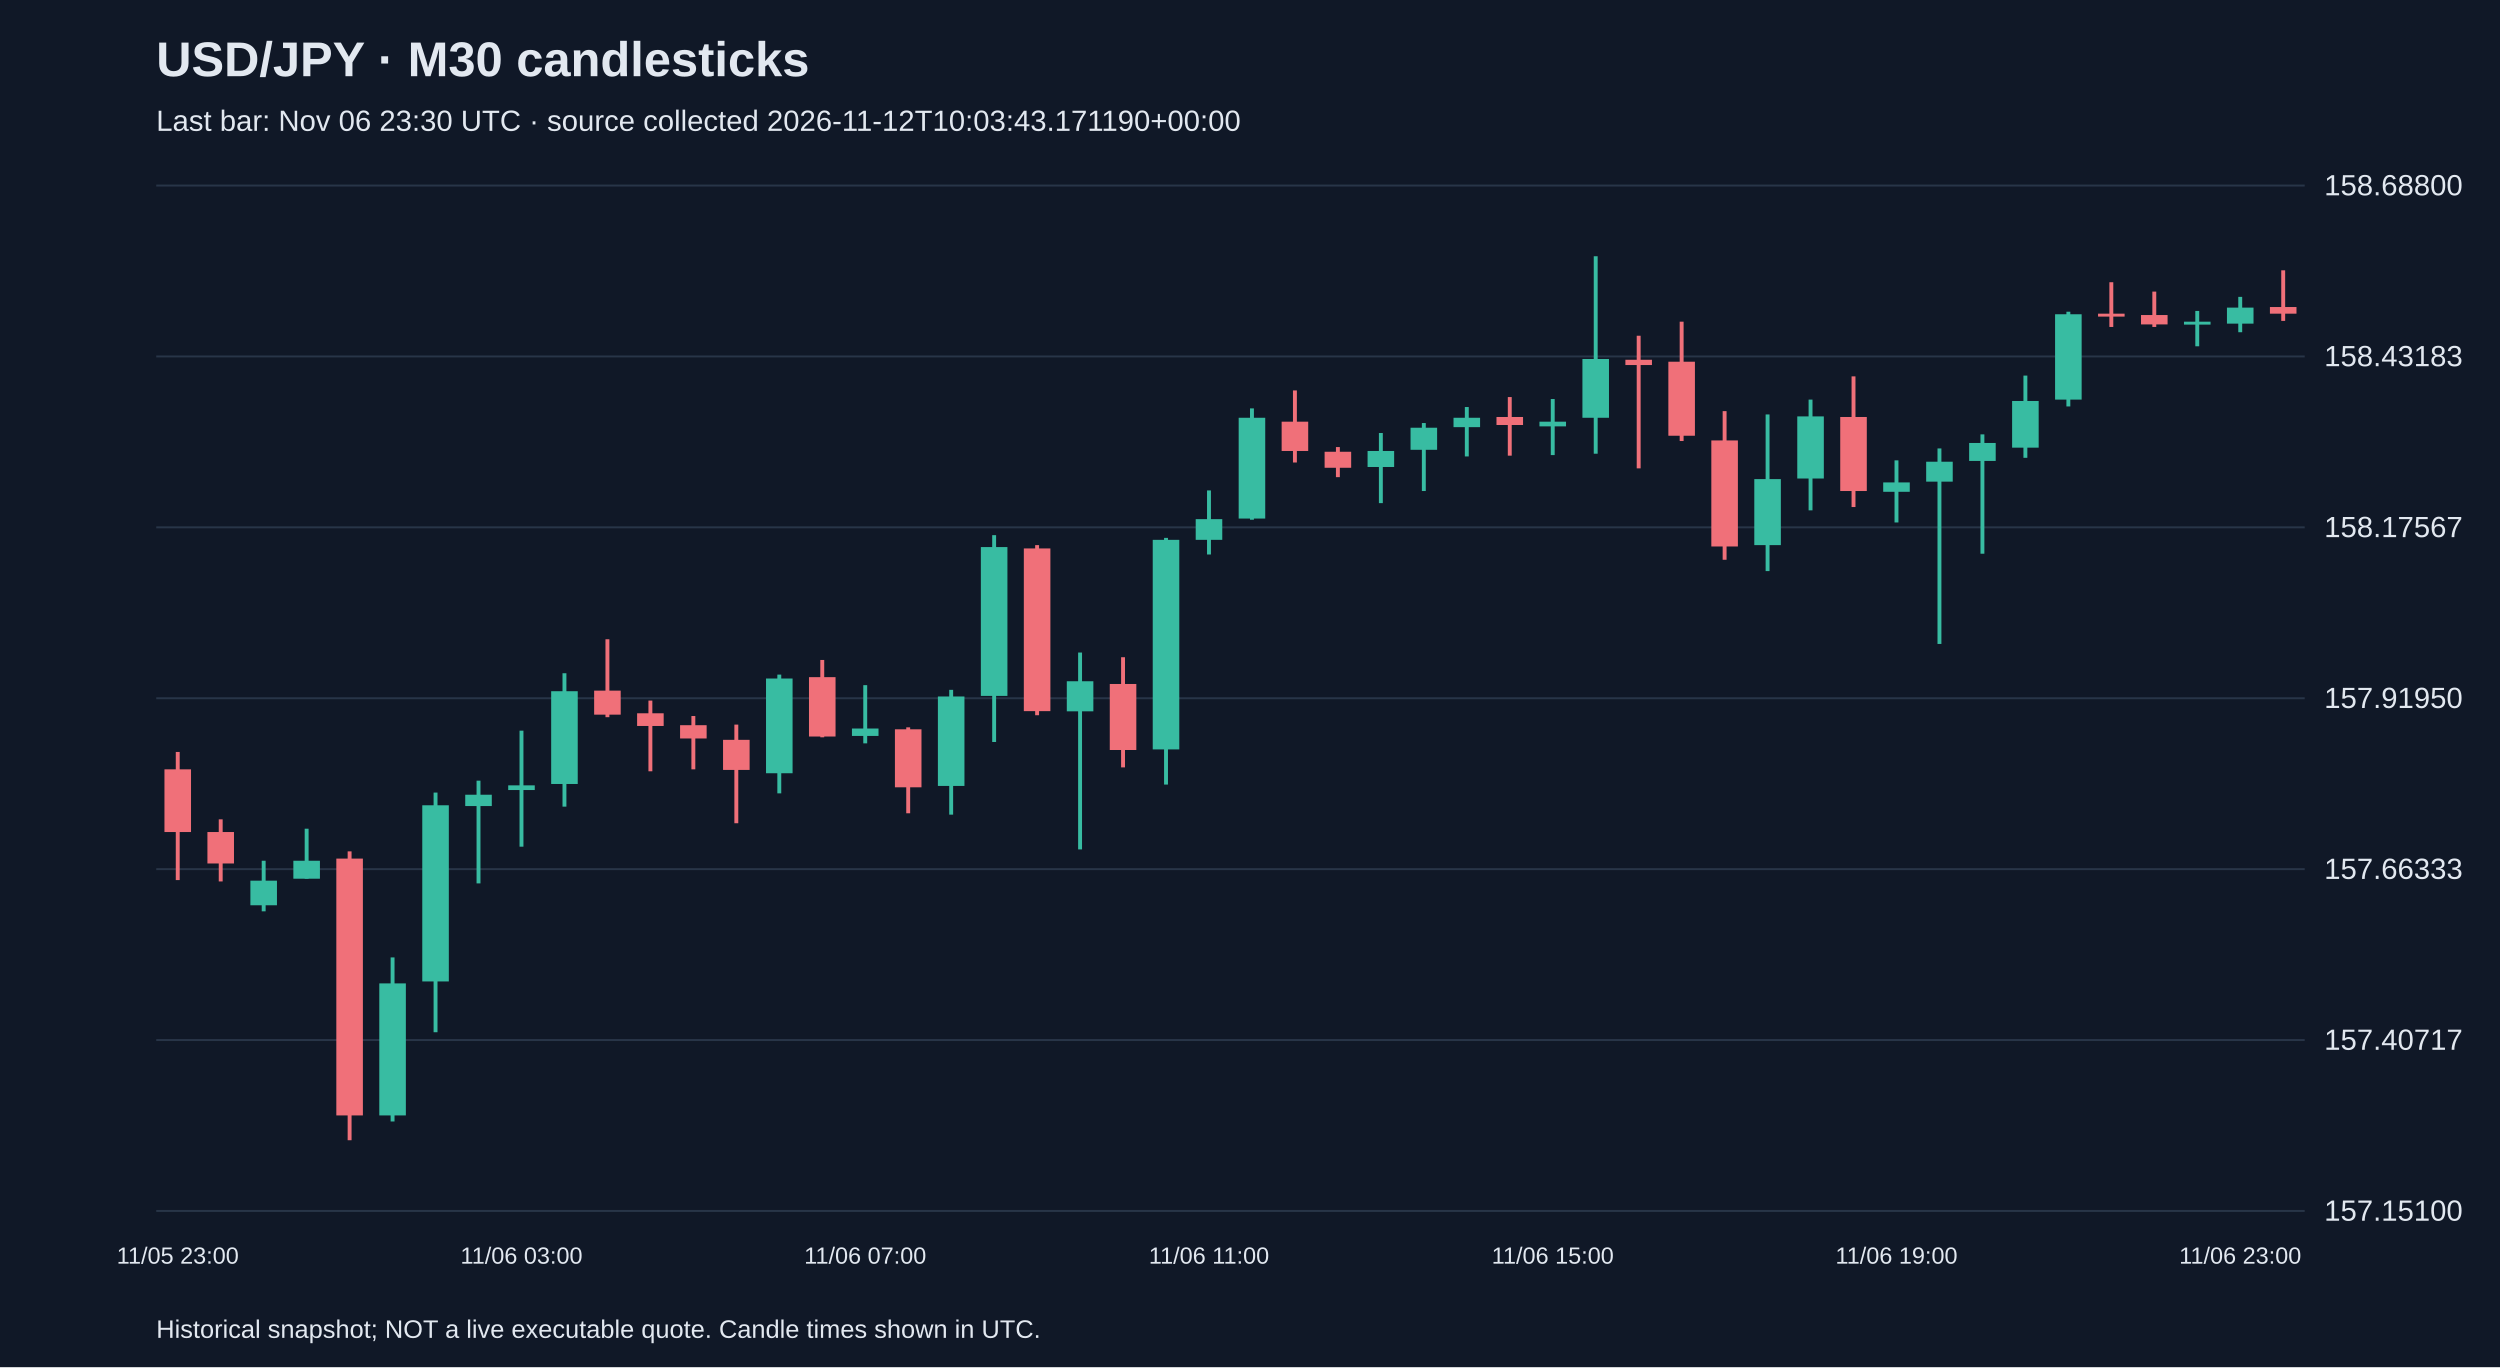
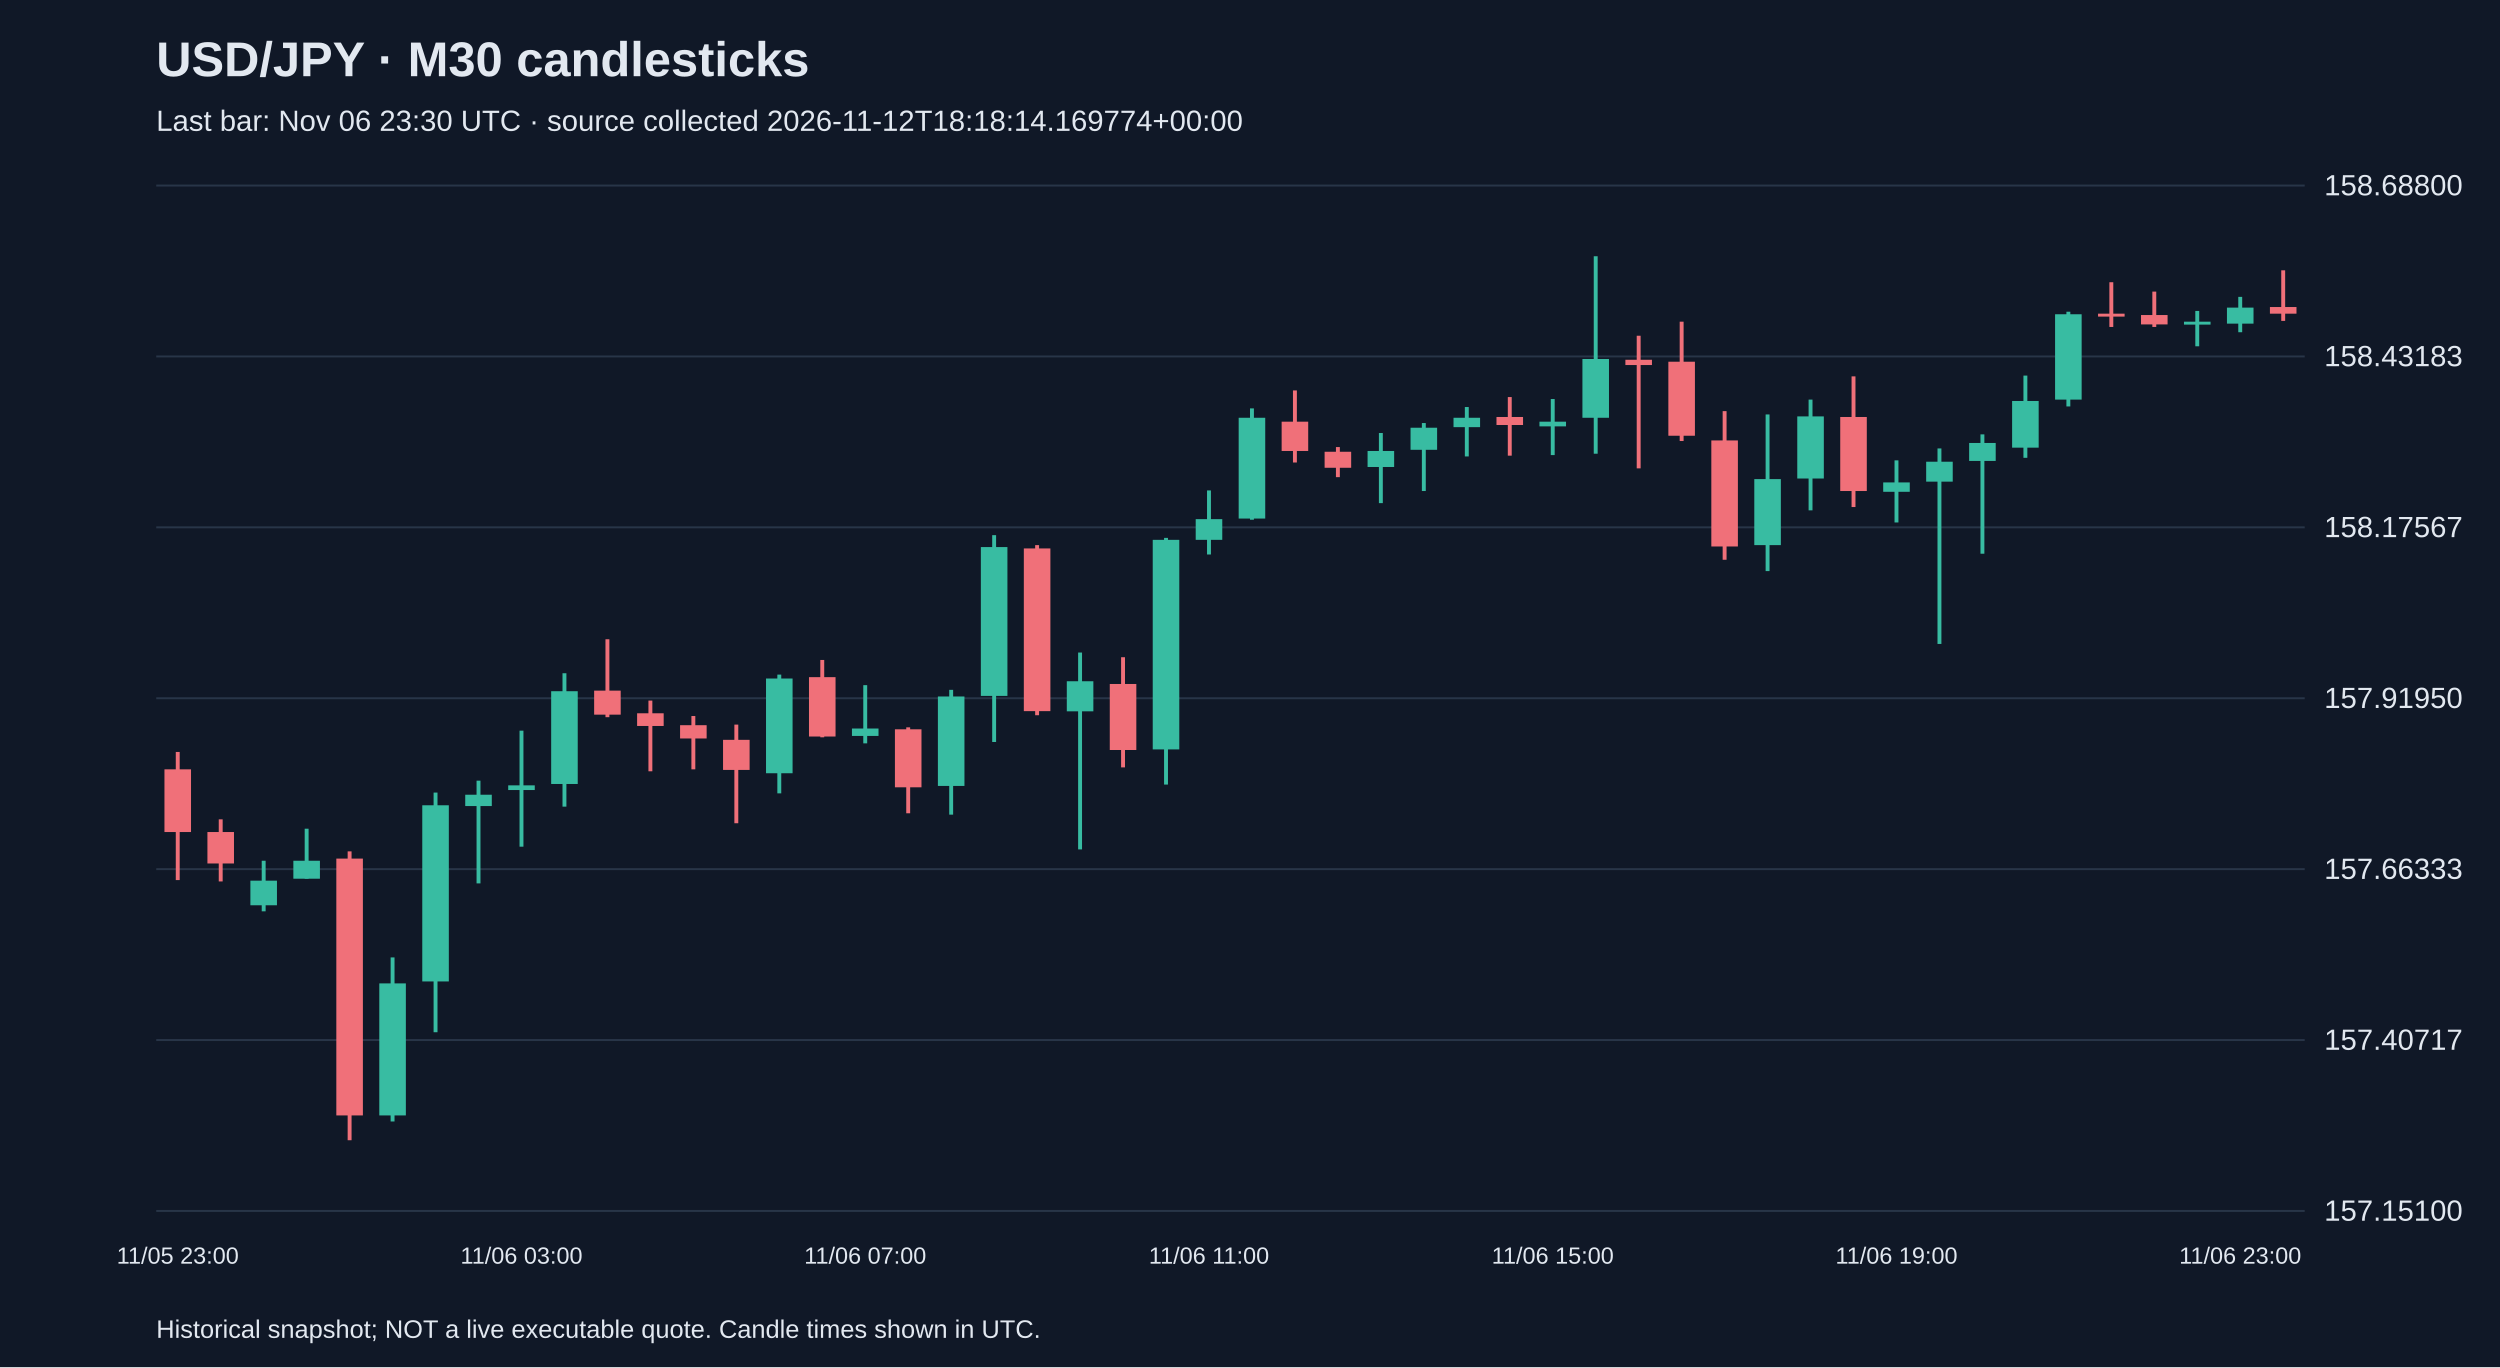
<svg xmlns="http://www.w3.org/2000/svg" viewBox="0 0 1280 700">
  <rect width="100%" height="100%" fill="#101827" />
  <style>text{font-family:Arial,sans-serif;fill:#e2e8f0}</style>
  <text x="80" y="39" font-size="25" font-weight="bold">USD/JPY · M30 candlesticks</text>
-   <text x="80" y="67" font-size="15" fill="#a6b1c5">Last bar: Nov 06 23:30 UTC · source collected 2026-11-12T10:03:43.171190+00:00</text>
+   <text x="80" y="67" font-size="15" fill="#a6b1c5">Last bar: Nov 06 23:30 UTC · source collected 2026-11-12T18:18:14.169774+00:00</text>
  <line x1="80" y1="620.0" x2="1180" y2="620.0" stroke="#283548" />
  <text x="1190" y="625.0" font-size="15">157.15100</text>
  <line x1="80" y1="532.5" x2="1180" y2="532.5" stroke="#283548" />
  <text x="1190" y="537.5" font-size="15">157.40717</text>
  <line x1="80" y1="445.0" x2="1180" y2="445.0" stroke="#283548" />
  <text x="1190" y="450.0" font-size="15">157.66333</text>
  <line x1="80" y1="357.5" x2="1180" y2="357.5" stroke="#283548" />
  <text x="1190" y="362.5" font-size="15">157.91950</text>
  <line x1="80" y1="270.0" x2="1180" y2="270.0" stroke="#283548" />
  <text x="1190" y="275.0" font-size="15">158.17567</text>
  <line x1="80" y1="182.5" x2="1180" y2="182.5" stroke="#283548" />
  <text x="1190" y="187.5" font-size="15">158.43183</text>
  <line x1="80" y1="95.0" x2="1180" y2="95.0" stroke="#283548" />
  <text x="1190" y="100.0" font-size="15">158.68800</text>
  <line x1="91.0" y1="385.0" x2="91.0" y2="450.6" stroke="#f07079" stroke-width="2" />
  <rect x="84.2" y="393.9" width="13.6" height="32.1" fill="#f07079" />
  <text x="91.0" y="647" text-anchor="middle" font-size="12">11/05 23:00</text>
  <line x1="113.0" y1="419.5" x2="113.0" y2="451.3" stroke="#f07079" stroke-width="2" />
  <rect x="106.2" y="426.0" width="13.6" height="16.1" fill="#f07079" />
  <line x1="135.0" y1="440.7" x2="135.0" y2="466.6" stroke="#38bca2" stroke-width="2" />
  <rect x="128.2" y="450.9" width="13.6" height="12.6" fill="#38bca2" />
  <line x1="157.0" y1="424.3" x2="157.0" y2="449.9" stroke="#38bca2" stroke-width="2" />
  <rect x="150.2" y="440.7" width="13.6" height="9.2" fill="#38bca2" />
  <line x1="179.0" y1="435.9" x2="179.0" y2="583.8" stroke="#f07079" stroke-width="2" />
  <rect x="172.2" y="439.6" width="13.6" height="131.5" fill="#f07079" />
  <line x1="201.0" y1="490.2" x2="201.0" y2="574.2" stroke="#38bca2" stroke-width="2" />
  <rect x="194.2" y="503.5" width="13.6" height="67.6" fill="#38bca2" />
  <line x1="223.0" y1="405.8" x2="223.0" y2="528.5" stroke="#38bca2" stroke-width="2" />
  <rect x="216.2" y="412.3" width="13.6" height="90.2" fill="#38bca2" />
  <line x1="245.0" y1="399.7" x2="245.0" y2="452.3" stroke="#38bca2" stroke-width="2" />
  <rect x="238.2" y="406.9" width="13.6" height="5.8" fill="#38bca2" />
  <line x1="267.0" y1="374.1" x2="267.0" y2="433.5" stroke="#38bca2" stroke-width="2" />
  <rect x="260.2" y="402.1" width="13.6" height="2.4" fill="#38bca2" />
  <text x="267.0" y="647" text-anchor="middle" font-size="12">11/06 03:00</text>
  <line x1="289.0" y1="344.7" x2="289.0" y2="413.0" stroke="#38bca2" stroke-width="2" />
  <rect x="282.2" y="353.9" width="13.6" height="47.5" fill="#38bca2" />
  <line x1="311.0" y1="327.3" x2="311.0" y2="367.2" stroke="#f07079" stroke-width="2" />
  <rect x="304.2" y="353.6" width="13.6" height="12.3" fill="#f07079" />
  <line x1="333.0" y1="358.7" x2="333.0" y2="394.9" stroke="#f07079" stroke-width="2" />
  <rect x="326.2" y="365.2" width="13.6" height="6.5" fill="#f07079" />
  <line x1="355.0" y1="366.6" x2="355.0" y2="393.9" stroke="#f07079" stroke-width="2" />
  <rect x="348.2" y="371.3" width="13.6" height="6.8" fill="#f07079" />
  <line x1="377.0" y1="371.0" x2="377.0" y2="421.5" stroke="#f07079" stroke-width="2" />
  <rect x="370.2" y="378.8" width="13.6" height="15.4" fill="#f07079" />
  <line x1="399.0" y1="345.4" x2="399.0" y2="406.2" stroke="#38bca2" stroke-width="2" />
  <rect x="392.2" y="347.4" width="13.6" height="48.5" fill="#38bca2" />
  <line x1="421.0" y1="337.9" x2="421.0" y2="377.5" stroke="#f07079" stroke-width="2" />
  <rect x="414.2" y="346.7" width="13.6" height="30.4" fill="#f07079" />
  <line x1="443.0" y1="350.8" x2="443.0" y2="380.6" stroke="#38bca2" stroke-width="2" />
  <rect x="436.2" y="373.0" width="13.6" height="3.8" fill="#38bca2" />
  <text x="443.0" y="647" text-anchor="middle" font-size="12">11/06 07:00</text>
  <line x1="465.0" y1="372.4" x2="465.0" y2="416.4" stroke="#f07079" stroke-width="2" />
  <rect x="458.2" y="373.4" width="13.6" height="29.7" fill="#f07079" />
  <line x1="487.0" y1="353.2" x2="487.0" y2="417.1" stroke="#38bca2" stroke-width="2" />
  <rect x="480.2" y="356.6" width="13.6" height="45.8" fill="#38bca2" />
  <line x1="509.0" y1="274.0" x2="509.0" y2="379.9" stroke="#38bca2" stroke-width="2" />
  <rect x="502.2" y="280.1" width="13.6" height="76.2" fill="#38bca2" />
  <line x1="531.0" y1="279.1" x2="531.0" y2="366.2" stroke="#f07079" stroke-width="2" />
  <rect x="524.2" y="280.8" width="13.6" height="83.3" fill="#f07079" />
  <line x1="553.0" y1="334.1" x2="553.0" y2="434.9" stroke="#38bca2" stroke-width="2" />
  <rect x="546.2" y="348.8" width="13.6" height="15.4" fill="#38bca2" />
  <line x1="575.0" y1="336.5" x2="575.0" y2="392.9" stroke="#f07079" stroke-width="2" />
  <rect x="568.2" y="350.2" width="13.6" height="33.8" fill="#f07079" />
  <line x1="597.0" y1="275.4" x2="597.0" y2="401.7" stroke="#38bca2" stroke-width="2" />
  <rect x="590.2" y="276.4" width="13.6" height="107.3" fill="#38bca2" />
  <line x1="619.0" y1="251.1" x2="619.0" y2="283.9" stroke="#38bca2" stroke-width="2" />
  <rect x="612.2" y="265.8" width="13.6" height="10.6" fill="#38bca2" />
  <text x="619.0" y="647" text-anchor="middle" font-size="12">11/06 11:00</text>
  <line x1="641.0" y1="209.1" x2="641.0" y2="266.1" stroke="#38bca2" stroke-width="2" />
  <rect x="634.2" y="213.9" width="13.6" height="51.6" fill="#38bca2" />
  <line x1="663.0" y1="199.9" x2="663.0" y2="236.8" stroke="#f07079" stroke-width="2" />
  <rect x="656.2" y="215.9" width="13.6" height="15.0" fill="#f07079" />
  <line x1="685.0" y1="228.9" x2="685.0" y2="244.3" stroke="#f07079" stroke-width="2" />
  <rect x="678.2" y="231.3" width="13.6" height="8.2" fill="#f07079" />
  <line x1="707.0" y1="221.7" x2="707.0" y2="257.6" stroke="#38bca2" stroke-width="2" />
  <rect x="700.2" y="230.9" width="13.6" height="8.2" fill="#38bca2" />
  <line x1="729.0" y1="216.6" x2="729.0" y2="251.4" stroke="#38bca2" stroke-width="2" />
  <rect x="722.2" y="219.0" width="13.6" height="11.3" fill="#38bca2" />
  <line x1="751.0" y1="208.4" x2="751.0" y2="233.7" stroke="#38bca2" stroke-width="2" />
  <rect x="744.2" y="213.9" width="13.6" height="4.8" fill="#38bca2" />
  <line x1="773.0" y1="203.3" x2="773.0" y2="233.3" stroke="#f07079" stroke-width="2" />
  <rect x="766.2" y="213.5" width="13.6" height="4.1" fill="#f07079" />
  <line x1="795.0" y1="204.3" x2="795.0" y2="233.0" stroke="#38bca2" stroke-width="2" />
  <rect x="788.2" y="215.9" width="13.6" height="2.4" fill="#38bca2" />
  <text x="795.0" y="647" text-anchor="middle" font-size="12">11/06 15:00</text>
  <line x1="817.0" y1="131.2" x2="817.0" y2="232.3" stroke="#38bca2" stroke-width="2" />
  <rect x="810.2" y="183.8" width="13.6" height="30.1" fill="#38bca2" />
  <line x1="839.0" y1="171.9" x2="839.0" y2="239.8" stroke="#f07079" stroke-width="2" />
  <rect x="832.2" y="184.2" width="13.6" height="2.7" fill="#f07079" />
  <line x1="861.0" y1="164.7" x2="861.0" y2="225.8" stroke="#f07079" stroke-width="2" />
  <rect x="854.2" y="185.2" width="13.6" height="37.9" fill="#f07079" />
  <line x1="883.0" y1="210.5" x2="883.0" y2="286.6" stroke="#f07079" stroke-width="2" />
  <rect x="876.2" y="225.5" width="13.6" height="54.3" fill="#f07079" />
  <line x1="905.0" y1="212.2" x2="905.0" y2="292.4" stroke="#38bca2" stroke-width="2" />
  <rect x="898.2" y="245.3" width="13.6" height="33.8" fill="#38bca2" />
  <line x1="927.0" y1="204.6" x2="927.0" y2="261.3" stroke="#38bca2" stroke-width="2" />
  <rect x="920.2" y="213.2" width="13.6" height="31.8" fill="#38bca2" />
  <line x1="949.0" y1="192.7" x2="949.0" y2="259.6" stroke="#f07079" stroke-width="2" />
  <rect x="942.2" y="213.5" width="13.6" height="37.9" fill="#f07079" />
  <line x1="971.0" y1="235.7" x2="971.0" y2="267.5" stroke="#38bca2" stroke-width="2" />
  <rect x="964.2" y="247.0" width="13.6" height="4.8" fill="#38bca2" />
  <text x="971.0" y="647" text-anchor="middle" font-size="12">11/06 19:00</text>
  <line x1="993.0" y1="229.6" x2="993.0" y2="329.7" stroke="#38bca2" stroke-width="2" />
  <rect x="986.2" y="236.4" width="13.6" height="10.2" fill="#38bca2" />
  <line x1="1015.0" y1="222.4" x2="1015.0" y2="283.5" stroke="#38bca2" stroke-width="2" />
  <rect x="1008.2" y="226.8" width="13.6" height="9.2" fill="#38bca2" />
  <line x1="1037.0" y1="192.3" x2="1037.0" y2="234.4" stroke="#38bca2" stroke-width="2" />
  <rect x="1030.2" y="205.3" width="13.6" height="23.9" fill="#38bca2" />
  <line x1="1059.0" y1="159.6" x2="1059.0" y2="208.1" stroke="#38bca2" stroke-width="2" />
  <rect x="1052.2" y="160.9" width="13.6" height="43.7" fill="#38bca2" />
  <line x1="1081.0" y1="144.5" x2="1081.0" y2="167.4" stroke="#f07079" stroke-width="2" />
  <rect x="1074.2" y="160.6" width="13.6" height="1.5" fill="#f07079" />
  <line x1="1103.0" y1="149.3" x2="1103.0" y2="167.4" stroke="#f07079" stroke-width="2" />
  <rect x="1096.2" y="161.3" width="13.6" height="4.8" fill="#f07079" />
  <line x1="1125.0" y1="159.2" x2="1125.0" y2="177.3" stroke="#38bca2" stroke-width="2" />
  <rect x="1118.2" y="164.7" width="13.6" height="1.5" fill="#38bca2" />
  <line x1="1147.0" y1="152.0" x2="1147.0" y2="170.1" stroke="#38bca2" stroke-width="2" />
  <rect x="1140.2" y="157.5" width="13.6" height="8.2" fill="#38bca2" />
  <text x="1147.0" y="647" text-anchor="middle" font-size="12">11/06 23:00</text>
  <line x1="1169.0" y1="138.4" x2="1169.0" y2="164.3" stroke="#f07079" stroke-width="2" />
  <rect x="1162.2" y="157.2" width="13.6" height="3.4" fill="#f07079" />
  <text x="80" y="685" font-size="13">Historical snapshot; NOT a live executable quote. Candle times shown in UTC.</text>
</svg>
